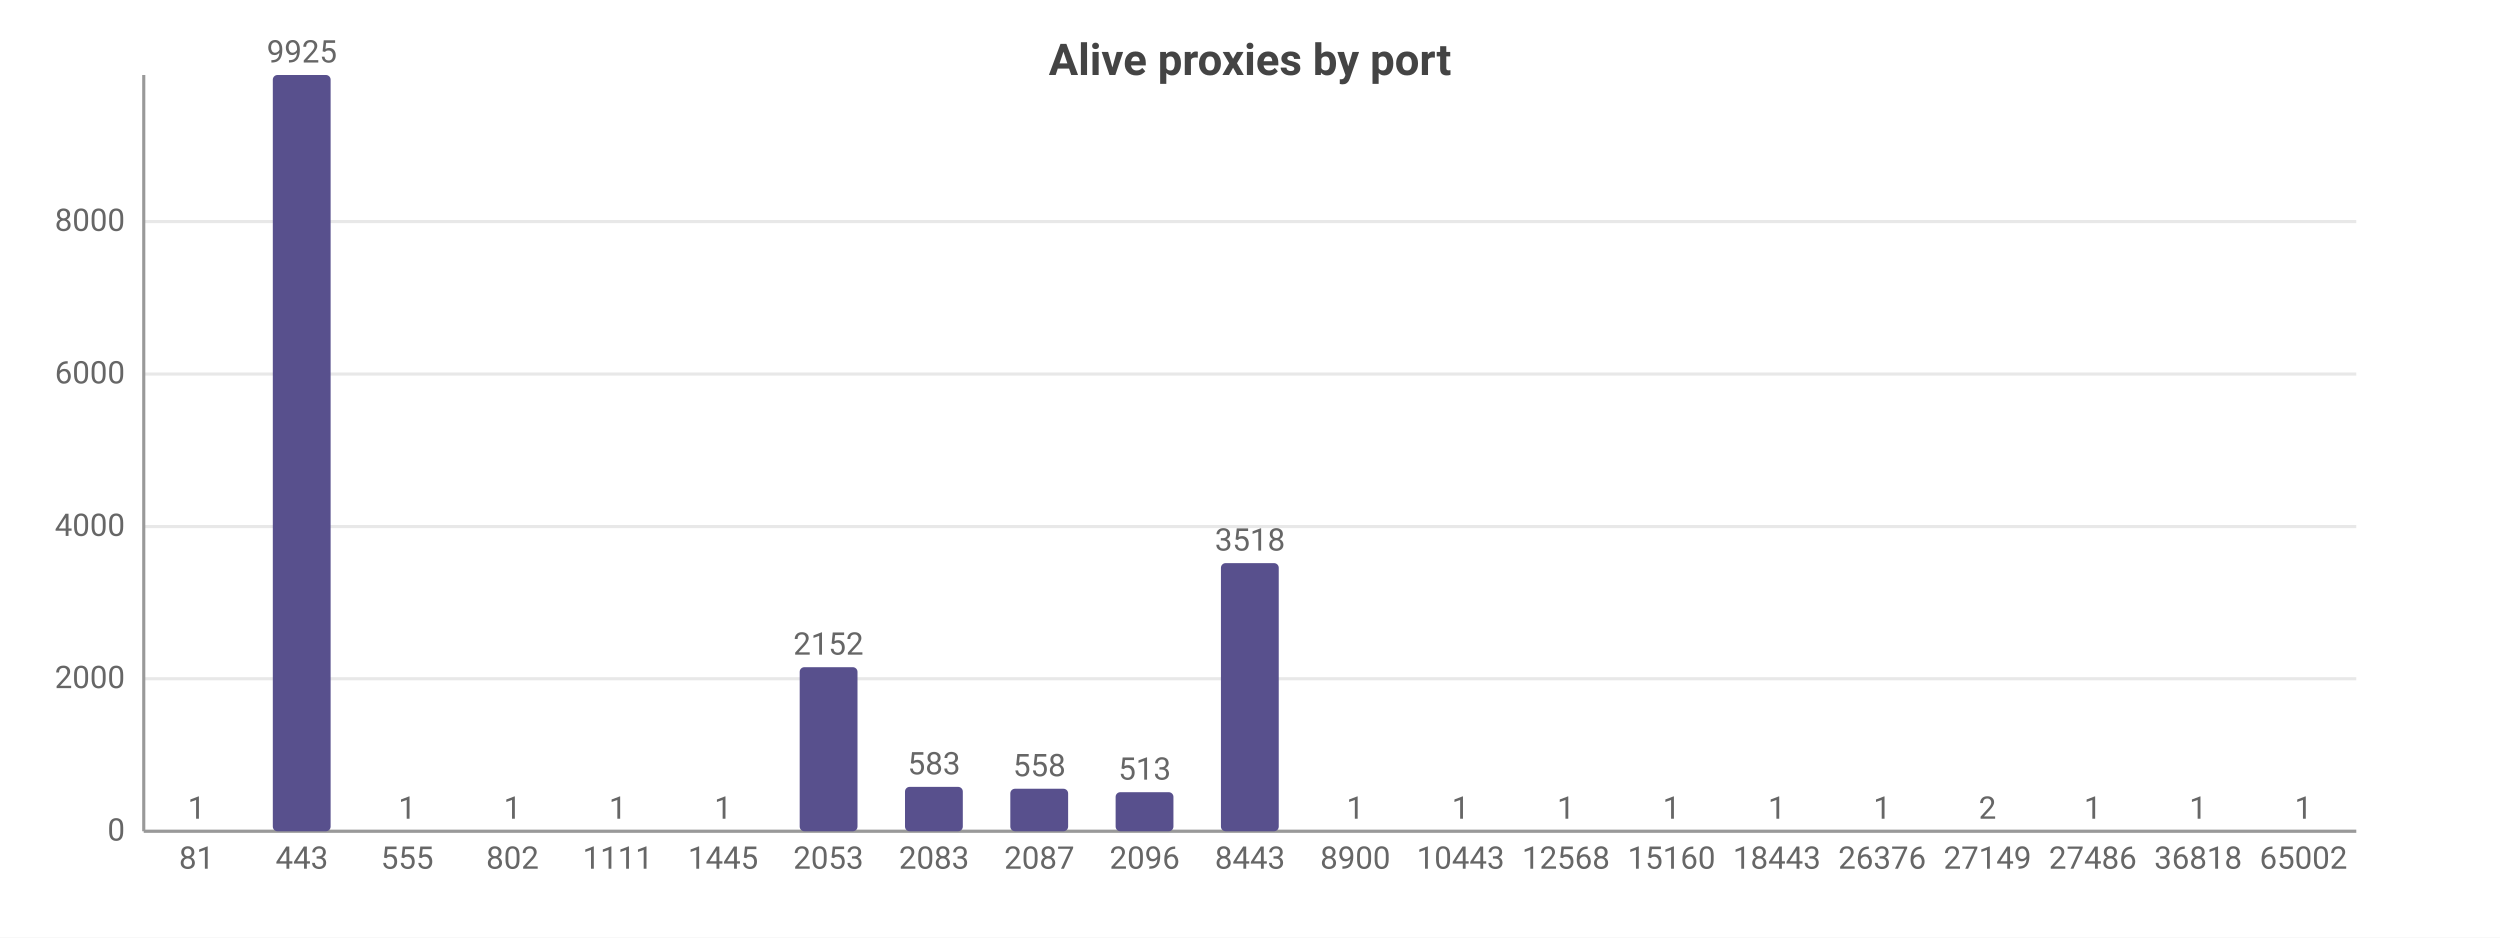
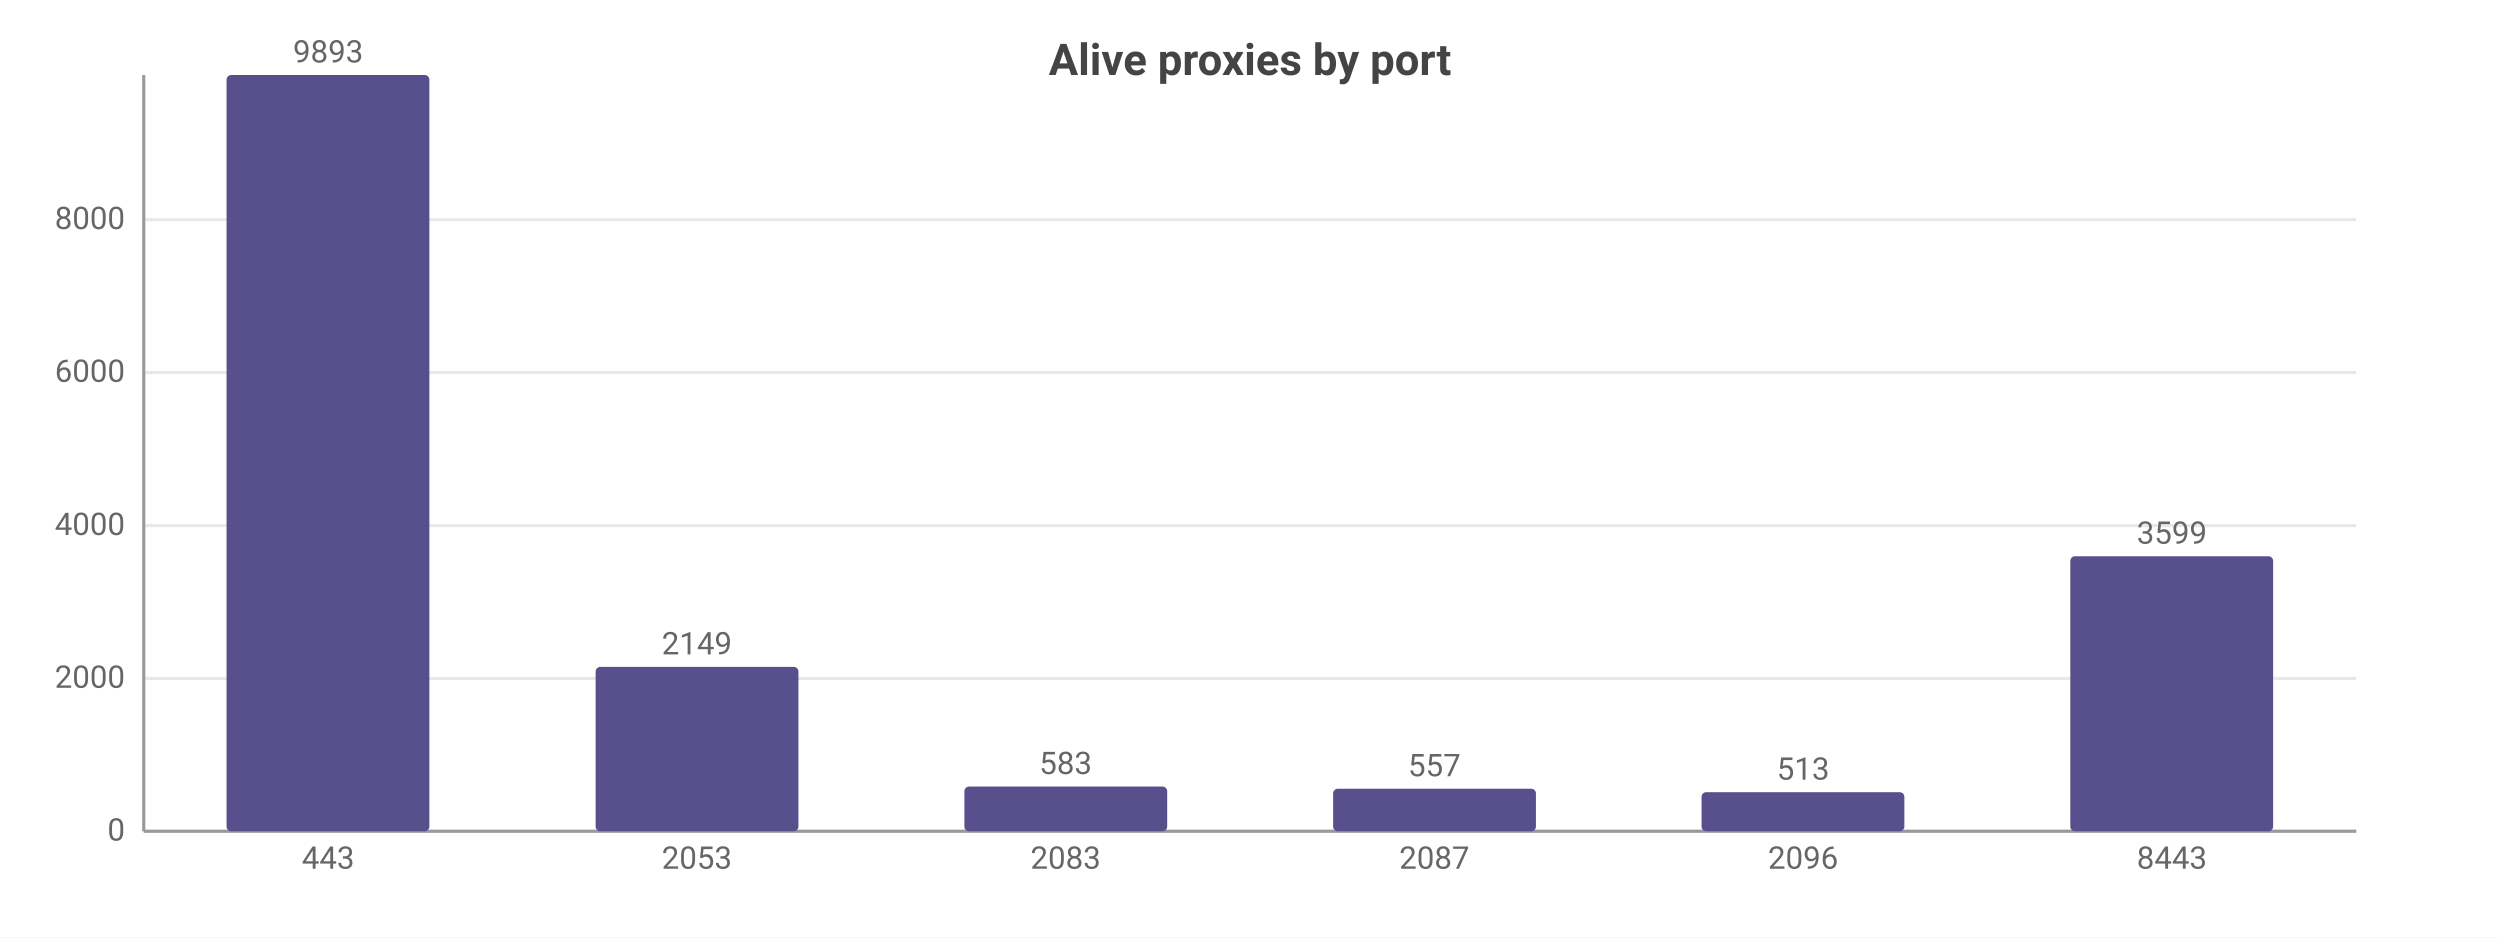
<svg xmlns="http://www.w3.org/2000/svg" width="800" height="300" viewBox="0 0 800 300">
  <rect width="800" height="300" fill="#ffffff" />
  <style>text{font-family:system-ui,-apple-system,'Segoe UI',Roboto,sans-serif}.g{stroke:#e8e8e8;stroke-width:1}.a{stroke:#999;stroke-width:1}.t{font-size:10px;fill:#666}.m{font-size:10px;text-anchor:middle;fill:#666}.e{font-size:10px;text-anchor:end;fill:#666}.l{font-size:11px;fill:#333}.tt{font-size:14px;font-weight:600;text-anchor:middle;fill:#444}.em{font-size:13px;text-anchor:middle;fill:#999}</style>
  <text class="tt" x="400.0" y="24">Alive proxies by port</text>
  <line class="g" x1="46" y1="266" x2="754" y2="266" />
  <text class="e" x="40" y="269">0</text>
-   <line class="g" x1="46" y1="217.2" x2="754" y2="217.2" />
-   <text class="e" x="40" y="220.2">2000</text>
-   <line class="g" x1="46" y1="168.5" x2="754" y2="168.5" />
-   <text class="e" x="40" y="171.5">4000</text>
-   <line class="g" x1="46" y1="119.7" x2="754" y2="119.7" />
-   <text class="e" x="40" y="122.7">6000</text>
-   <line class="g" x1="46" y1="70.9" x2="754" y2="70.9" />
-   <text class="e" x="40" y="73.9">8000</text>
+   <line class="g" x1="46" y1="217.1" x2="754" y2="217.1" />
+   <text class="e" x="40" y="220.1">2000</text>
+   <line class="g" x1="46" y1="168.2" x2="754" y2="168.2" />
+   <text class="e" x="40" y="171.2">4000</text>
+   <line class="g" x1="46" y1="119.2" x2="754" y2="119.2" />
+   <text class="e" x="40" y="122.2">6000</text>
+   <line class="g" x1="46" y1="70.3" x2="754" y2="70.3" />
+   <text class="e" x="40" y="73.3">8000</text>
  <line class="a" x1="46" y1="24" x2="46" y2="266" />
  <line class="a" x1="46" y1="266" x2="754" y2="266" />
-   <rect x="53.6" y="266.0" width="18.5" height="0.0" fill="#58508d" rx="1.5" />
-   <text class="m" x="62.9" y="262.0">1</text>
-   <text class="m" x="62.9" y="278">81</text>
-   <rect x="87.3" y="24" width="18.5" height="242" fill="#58508d" rx="1.5" />
-   <text class="m" x="96.6" y="20">9925</text>
-   <text class="m" x="96.6" y="278">443</text>
-   <rect x="121.0" y="266.0" width="18.5" height="0.0" fill="#58508d" rx="1.5" />
-   <text class="m" x="130.3" y="262.0">1</text>
-   <text class="m" x="130.3" y="278">555</text>
-   <rect x="154.7" y="266.0" width="18.5" height="0.0" fill="#58508d" rx="1.5" />
-   <text class="m" x="164" y="262.0">1</text>
-   <text class="m" x="164" y="278">802</text>
-   <rect x="188.4" y="266.0" width="18.5" height="0.0" fill="#58508d" rx="1.5" />
-   <text class="m" x="197.7" y="262.0">1</text>
-   <text class="m" x="197.7" y="278">1111</text>
-   <rect x="222.2" y="266.0" width="18.5" height="0.0" fill="#58508d" rx="1.5" />
-   <text class="m" x="231.4" y="262.0">1</text>
-   <text class="m" x="231.4" y="278">1445</text>
-   <rect x="255.9" y="213.5" width="18.5" height="52.5" fill="#58508d" rx="1.5" />
-   <text class="m" x="265.1" y="209.5">2152</text>
-   <text class="m" x="265.1" y="278">2053</text>
-   <rect x="289.6" y="251.8" width="18.5" height="14.2" fill="#58508d" rx="1.5" />
-   <text class="m" x="298.9" y="247.8">583</text>
-   <text class="m" x="298.9" y="278">2083</text>
-   <rect x="323.3" y="252.4" width="18.5" height="13.6" fill="#58508d" rx="1.5" />
-   <text class="m" x="332.6" y="248.4">558</text>
-   <text class="m" x="332.6" y="278">2087</text>
-   <rect x="357.0" y="253.5" width="18.5" height="12.5" fill="#58508d" rx="1.5" />
-   <text class="m" x="366.3" y="249.5">513</text>
-   <text class="m" x="366.3" y="278">2096</text>
-   <rect x="390.7" y="180.2" width="18.5" height="85.8" fill="#58508d" rx="1.5" />
-   <text class="m" x="400" y="176.2">3518</text>
-   <text class="m" x="400" y="278">8443</text>
-   <rect x="424.4" y="266.0" width="18.5" height="0.0" fill="#58508d" rx="1.5" />
-   <text class="m" x="433.7" y="262.0">1</text>
-   <text class="m" x="433.7" y="278">8900</text>
-   <rect x="458.2" y="266.0" width="18.5" height="0.0" fill="#58508d" rx="1.5" />
-   <text class="m" x="467.4" y="262.0">1</text>
-   <text class="m" x="467.4" y="278">10443</text>
-   <rect x="491.9" y="266.0" width="18.5" height="0.0" fill="#58508d" rx="1.5" />
-   <text class="m" x="501.1" y="262.0">1</text>
-   <text class="m" x="501.1" y="278">12568</text>
-   <rect x="525.6" y="266.0" width="18.5" height="0.0" fill="#58508d" rx="1.5" />
-   <text class="m" x="534.9" y="262.0">1</text>
-   <text class="m" x="534.9" y="278">15160</text>
-   <rect x="559.3" y="266.0" width="18.5" height="0.0" fill="#58508d" rx="1.5" />
-   <text class="m" x="568.6" y="262.0">1</text>
-   <text class="m" x="568.6" y="278">18443</text>
-   <rect x="593.0" y="266.0" width="18.5" height="0.0" fill="#58508d" rx="1.5" />
-   <text class="m" x="602.3" y="262.0">1</text>
-   <text class="m" x="602.3" y="278">26376</text>
-   <rect x="626.7" y="266.0" width="18.5" height="0.0" fill="#58508d" rx="1.5" />
-   <text class="m" x="636" y="262.0">2</text>
-   <text class="m" x="636" y="278">27149</text>
-   <rect x="660.4" y="266.0" width="18.5" height="0.0" fill="#58508d" rx="1.5" />
-   <text class="m" x="669.7" y="262.0">1</text>
-   <text class="m" x="669.7" y="278">27486</text>
-   <rect x="694.2" y="266.0" width="18.5" height="0.0" fill="#58508d" rx="1.5" />
-   <text class="m" x="703.4" y="262.0">1</text>
-   <text class="m" x="703.4" y="278">36818</text>
-   <rect x="727.9" y="266.0" width="18.5" height="0.0" fill="#58508d" rx="1.5" />
-   <text class="m" x="737.1" y="262.0">1</text>
-   <text class="m" x="737.1" y="278">65002</text>
+   <rect x="72.5" y="24" width="64.9" height="242" fill="#58508d" rx="1.5" />
+   <text class="m" x="105" y="20">9893</text>
+   <text class="m" x="105" y="278">443</text>
+   <rect x="190.6" y="213.4" width="64.9" height="52.6" fill="#58508d" rx="1.5" />
+   <text class="m" x="223" y="209.4">2149</text>
+   <text class="m" x="223" y="278">2053</text>
+   <rect x="308.6" y="251.7" width="64.9" height="14.3" fill="#58508d" rx="1.5" />
+   <text class="m" x="341" y="247.7">583</text>
+   <text class="m" x="341" y="278">2083</text>
+   <rect x="426.6" y="252.4" width="64.9" height="13.6" fill="#58508d" rx="1.5" />
+   <text class="m" x="459" y="248.4">557</text>
+   <text class="m" x="459" y="278">2087</text>
+   <rect x="544.5" y="253.5" width="64.9" height="12.5" fill="#58508d" rx="1.5" />
+   <text class="m" x="577" y="249.5">513</text>
+   <text class="m" x="577" y="278">2096</text>
+   <rect x="662.5" y="178.0" width="64.9" height="88.0" fill="#58508d" rx="1.5" />
+   <text class="m" x="695" y="174.0">3599</text>
+   <text class="m" x="695" y="278">8443</text>
</svg>
